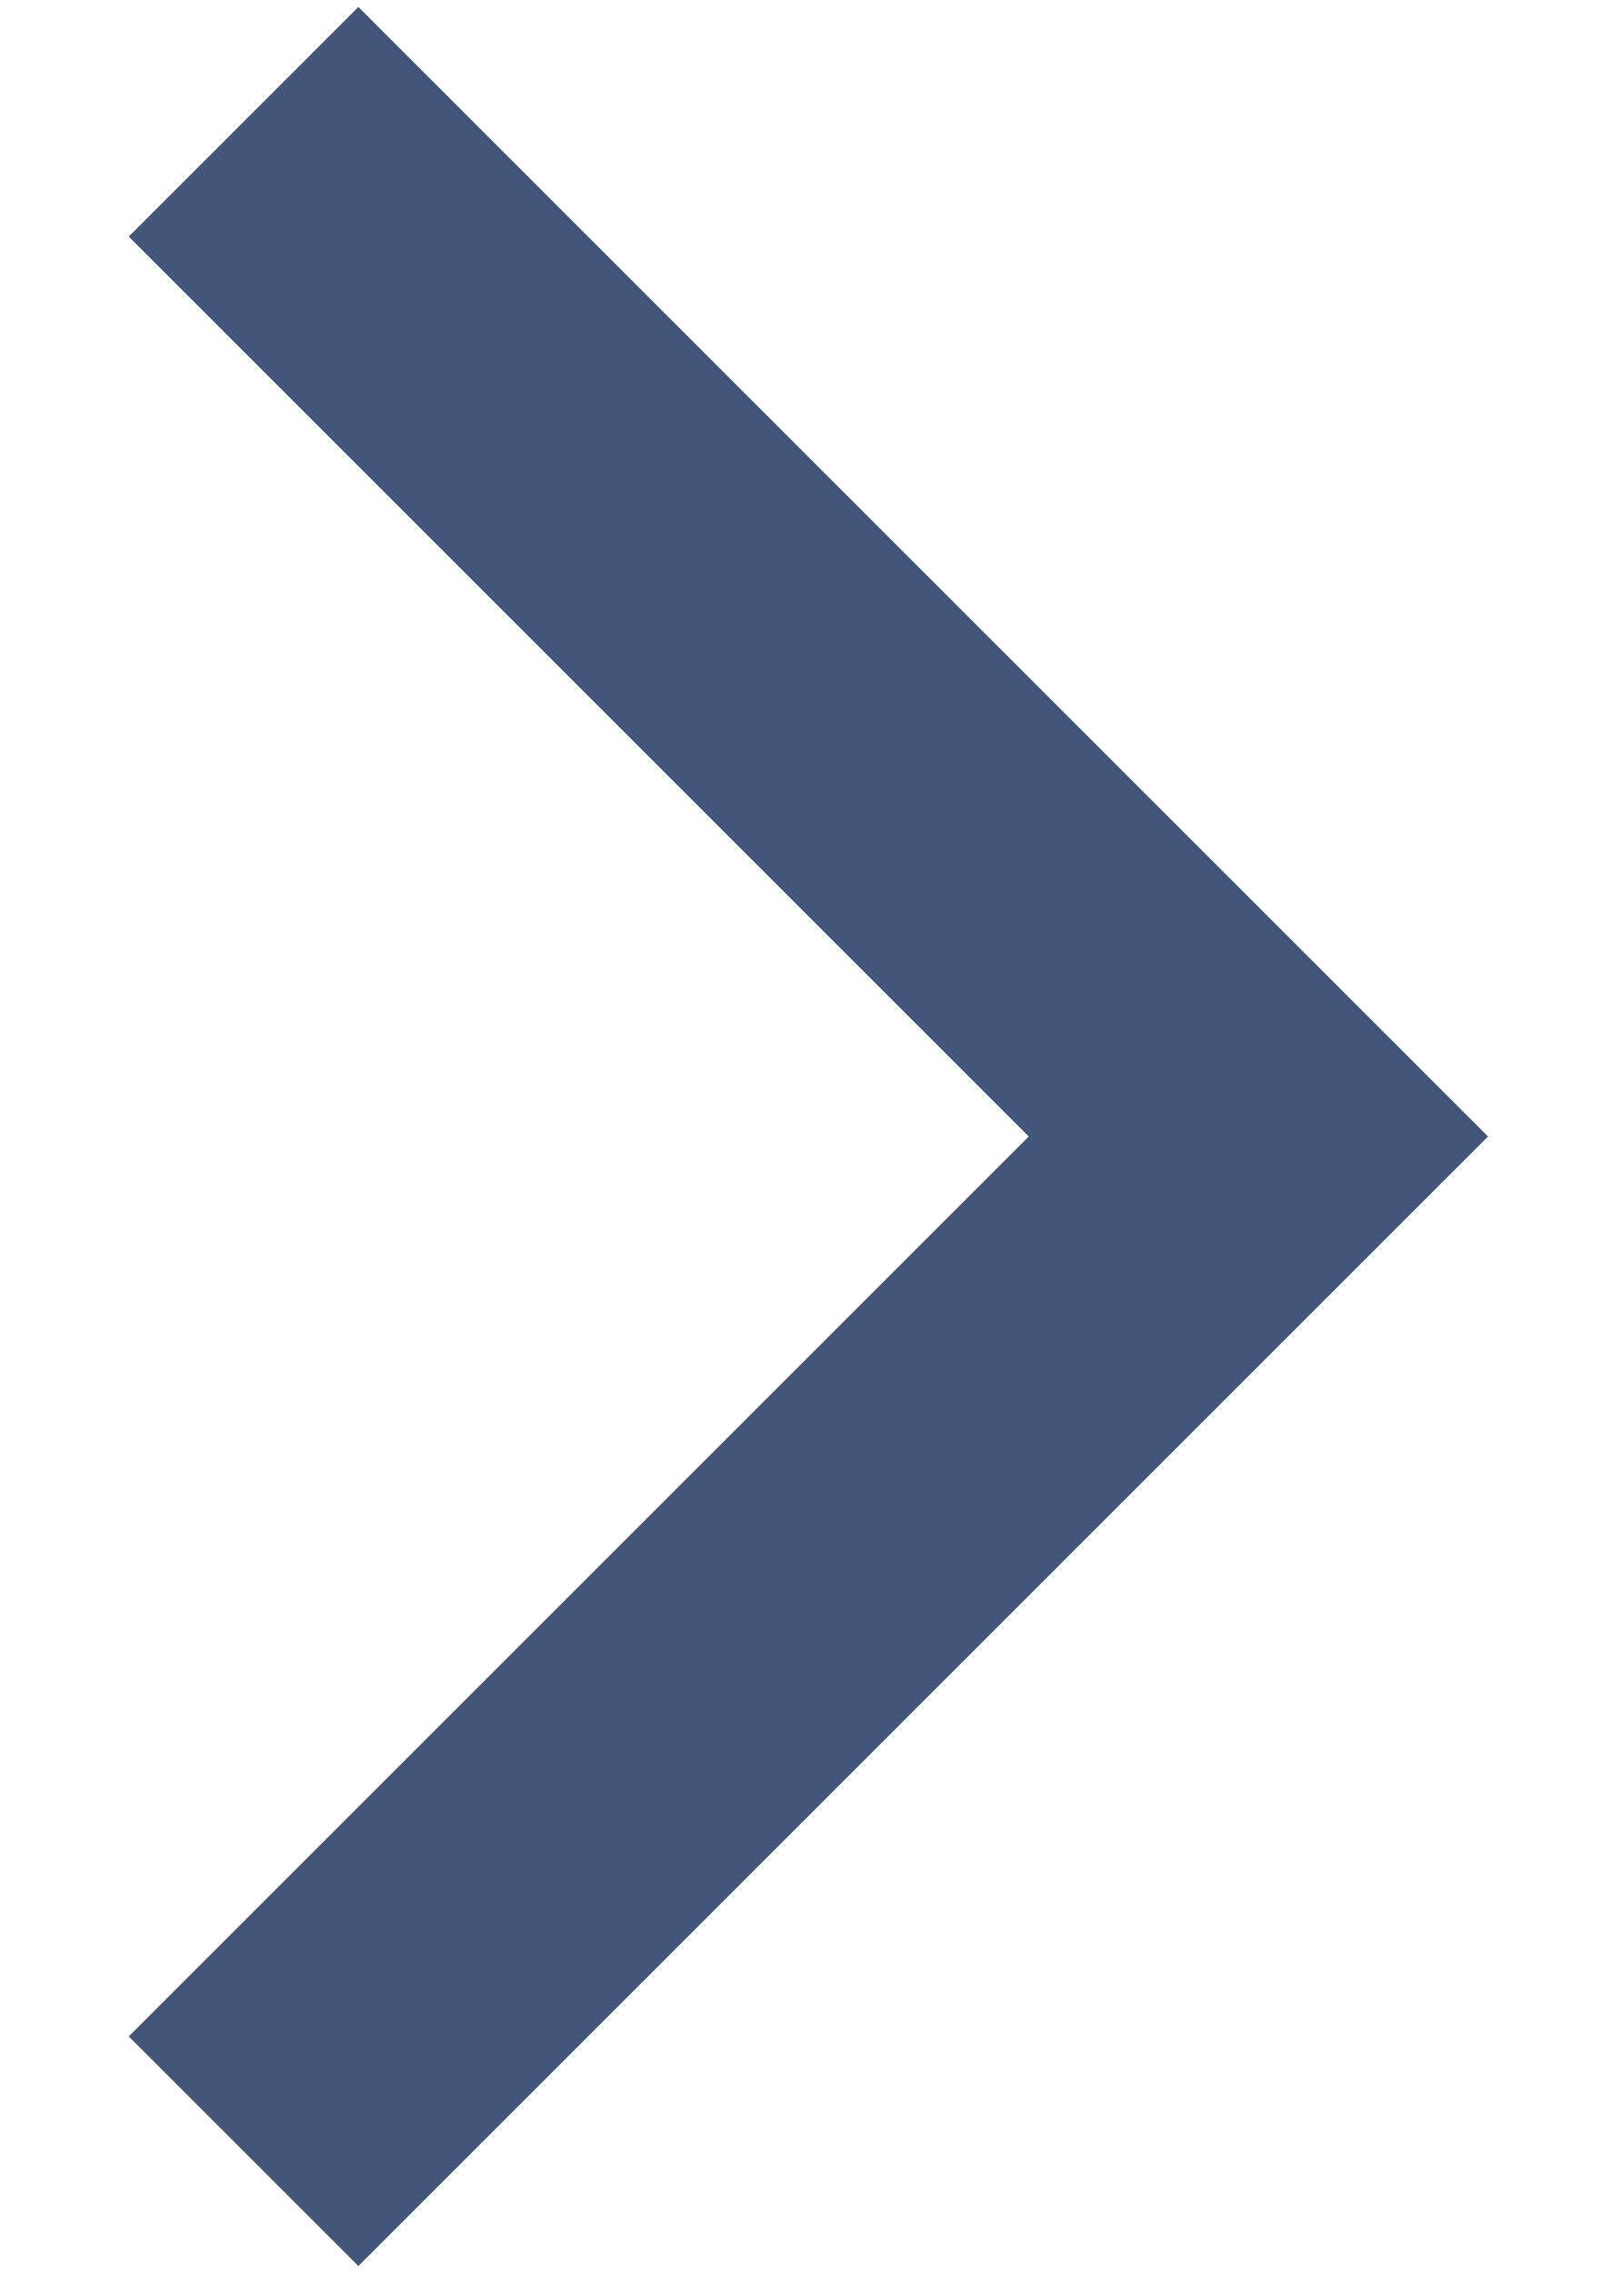
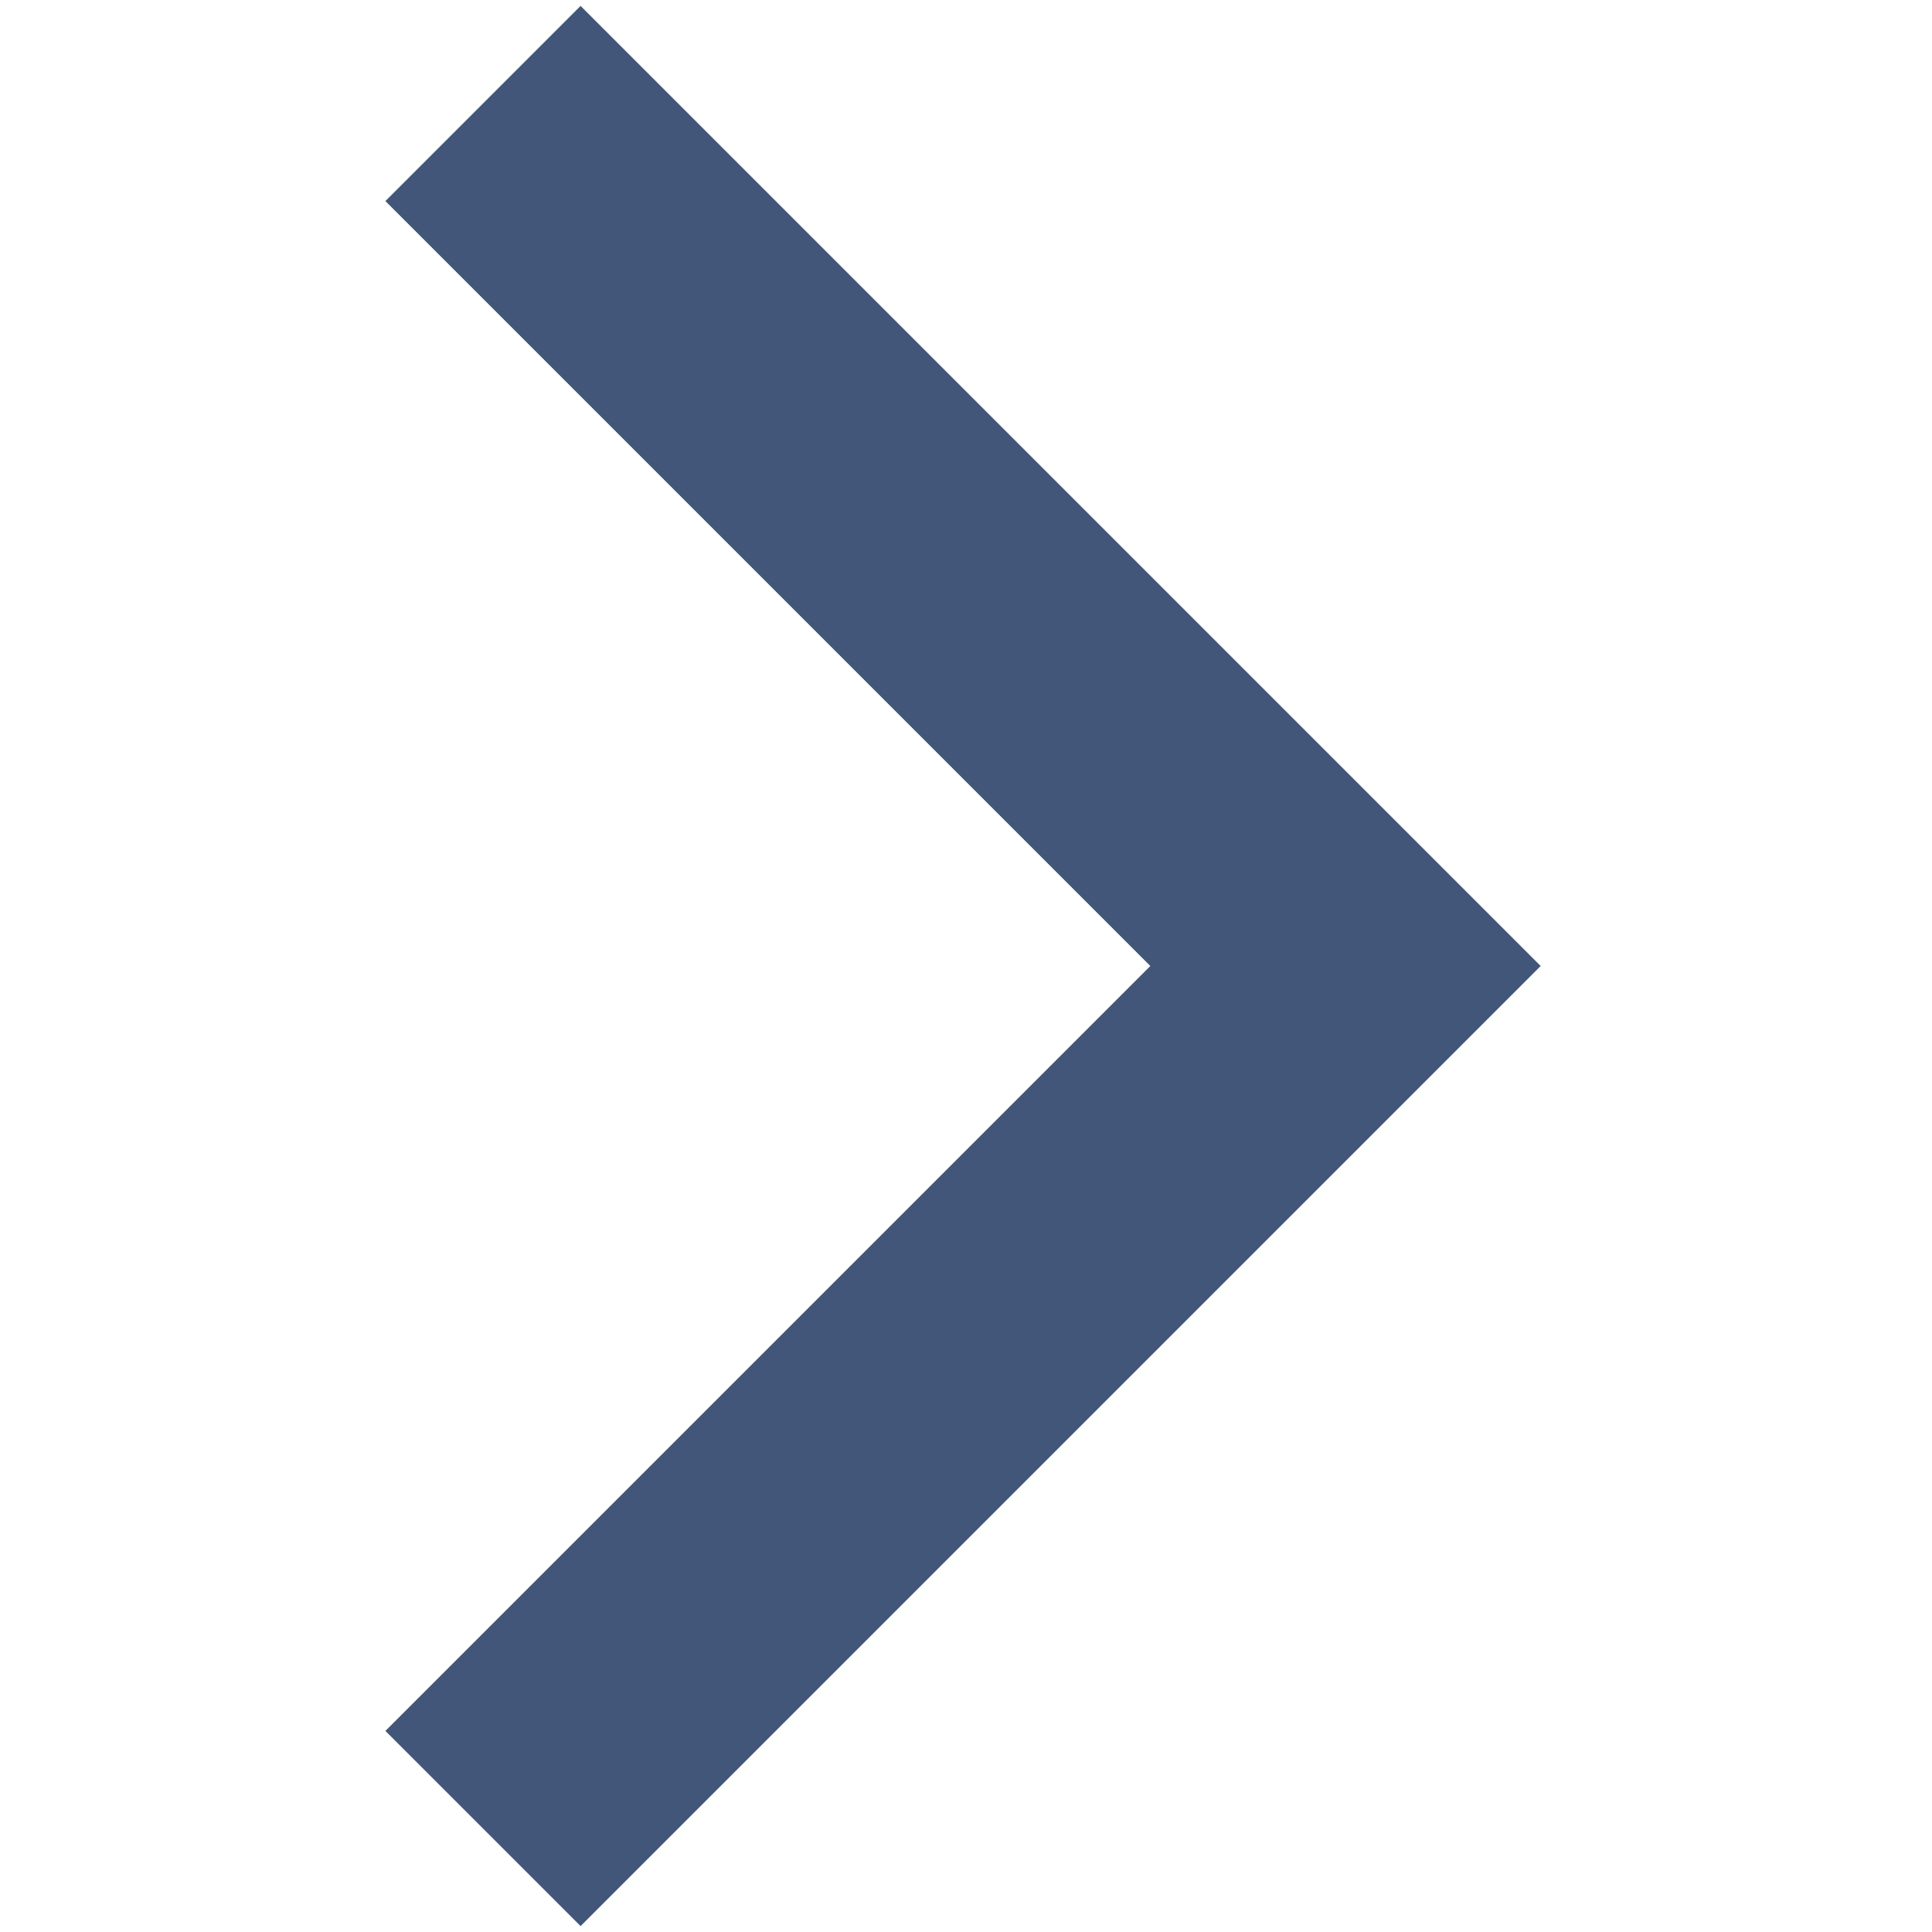
- <svg xmlns="http://www.w3.org/2000/svg" width="10" height="14" viewBox="0 0 10 14" fill="none">
+ <svg xmlns="http://www.w3.org/2000/svg" width="14" height="14" viewBox="0 0 10 14" fill="none">
  <path d="M1.5 0.75L7.75 7L1.5 13.25" stroke="#42567A" stroke-width="2" />
</svg>
